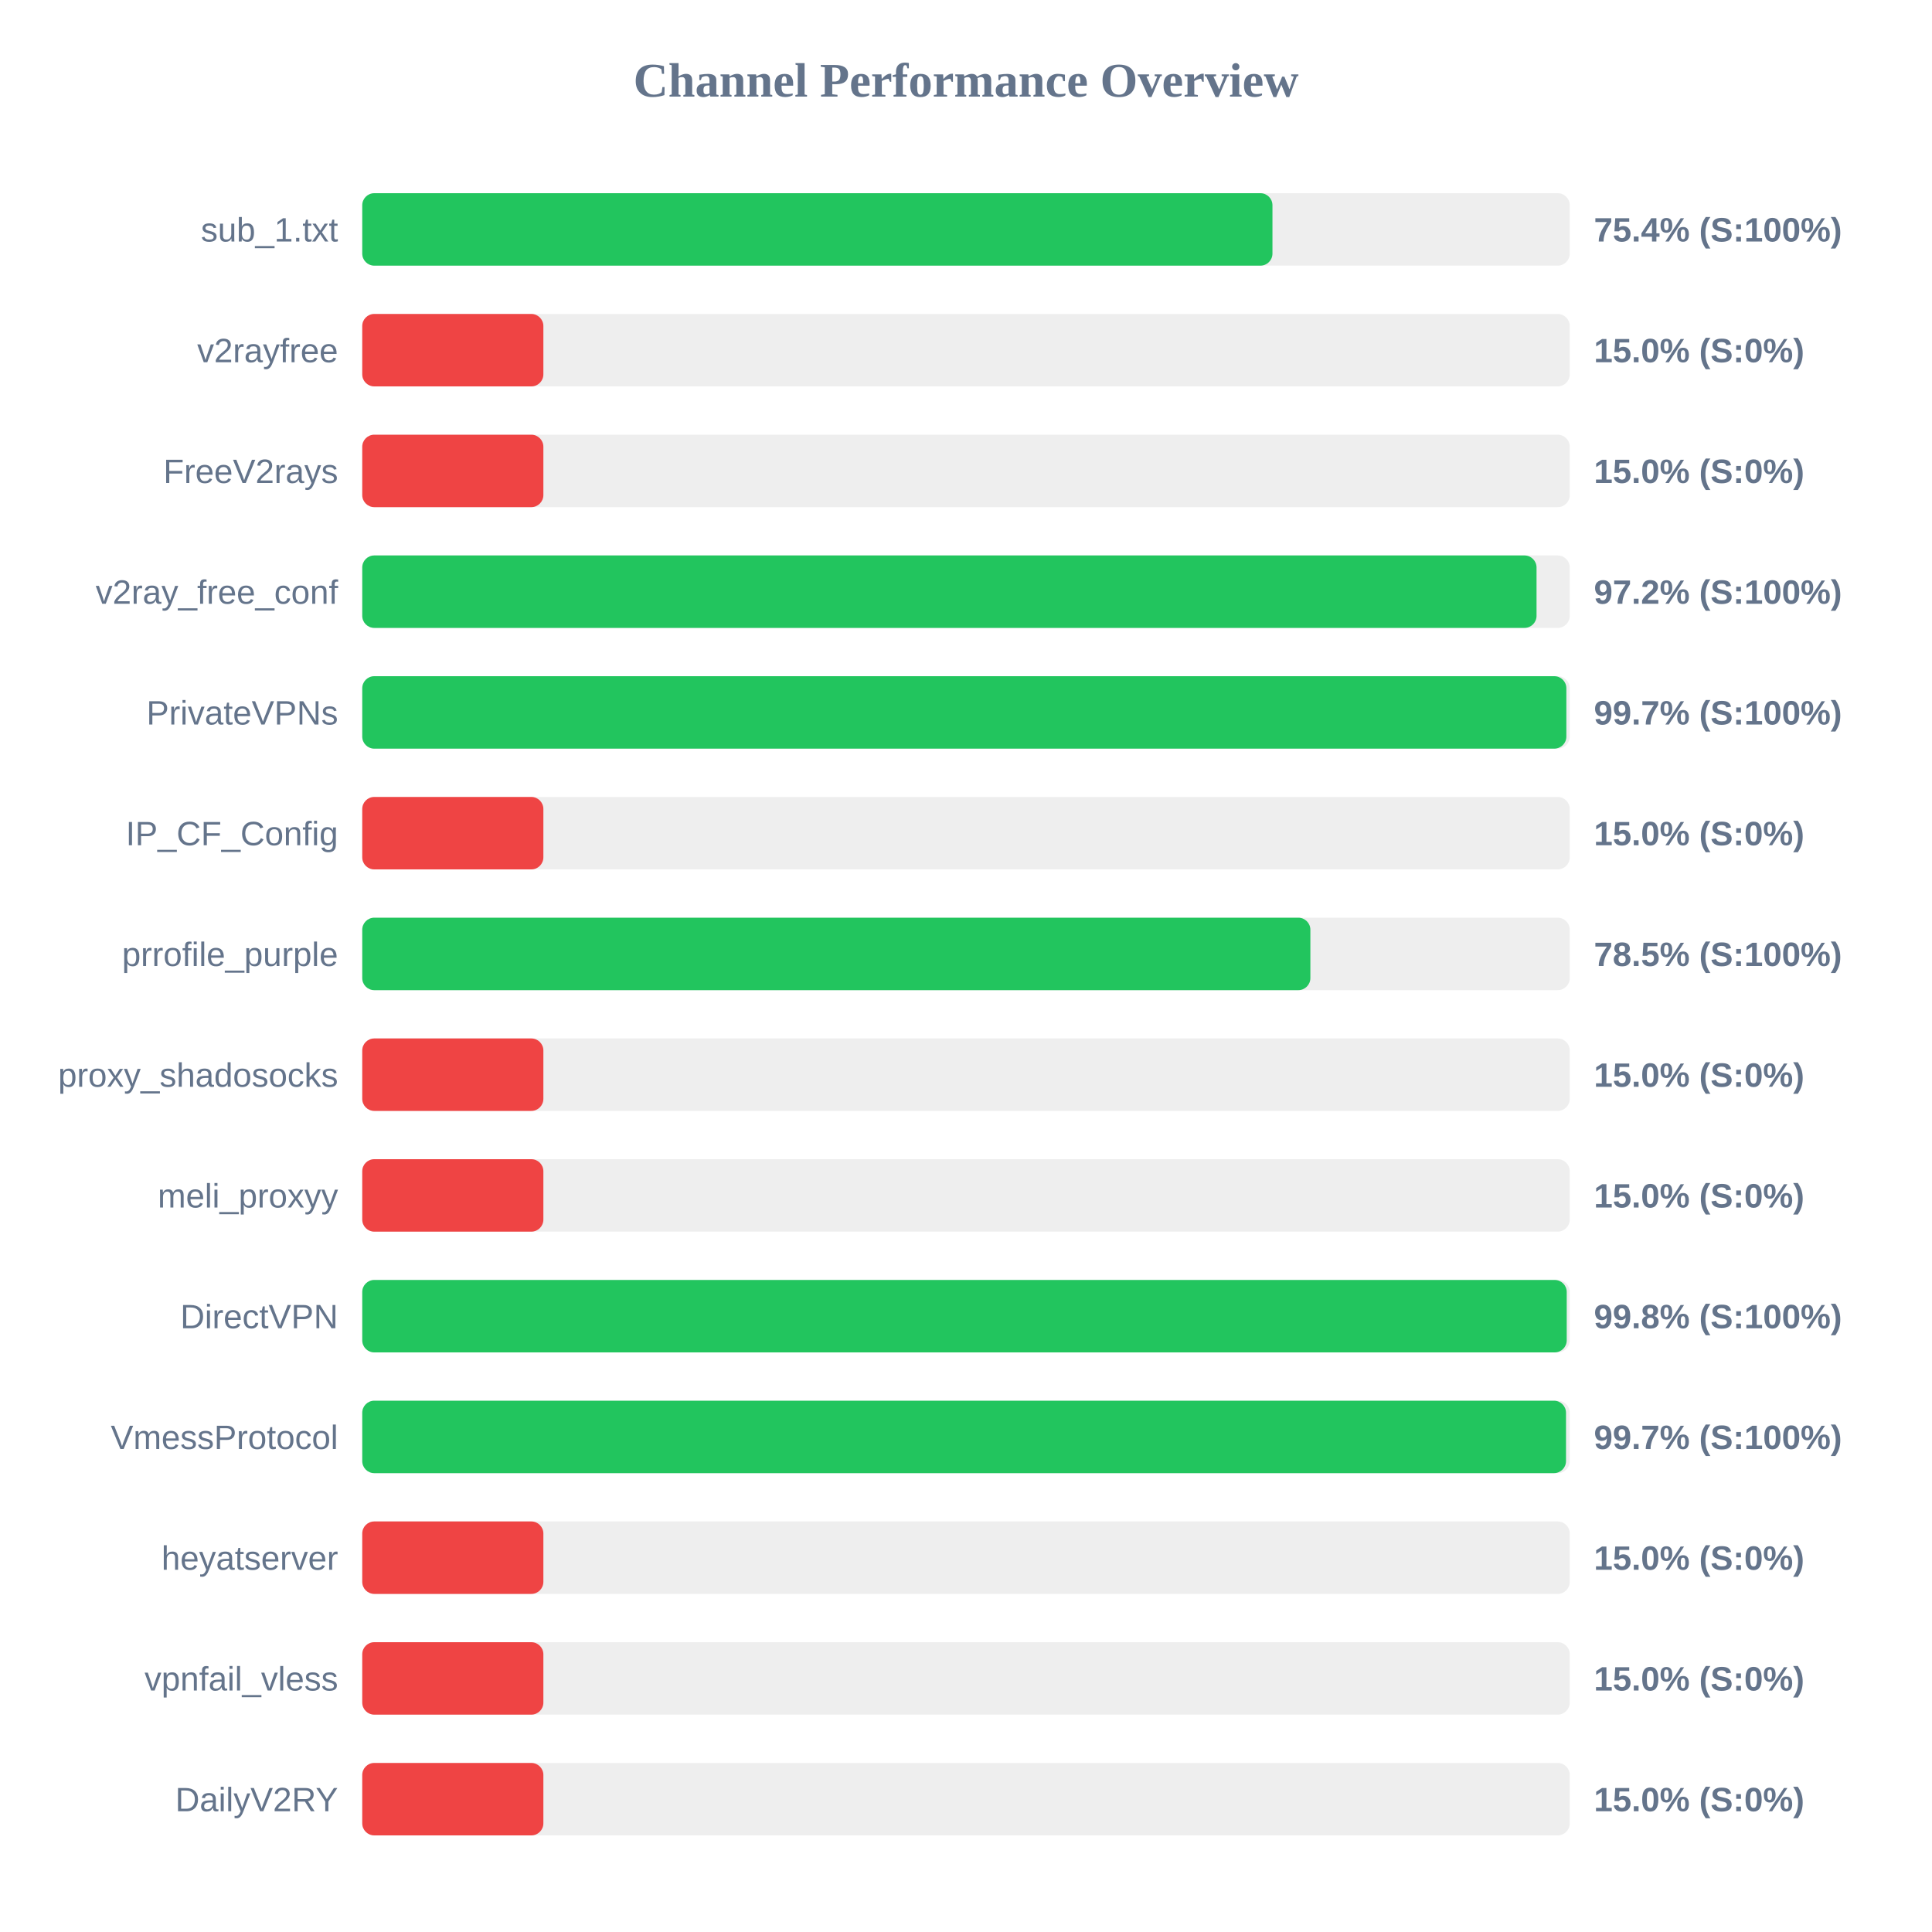
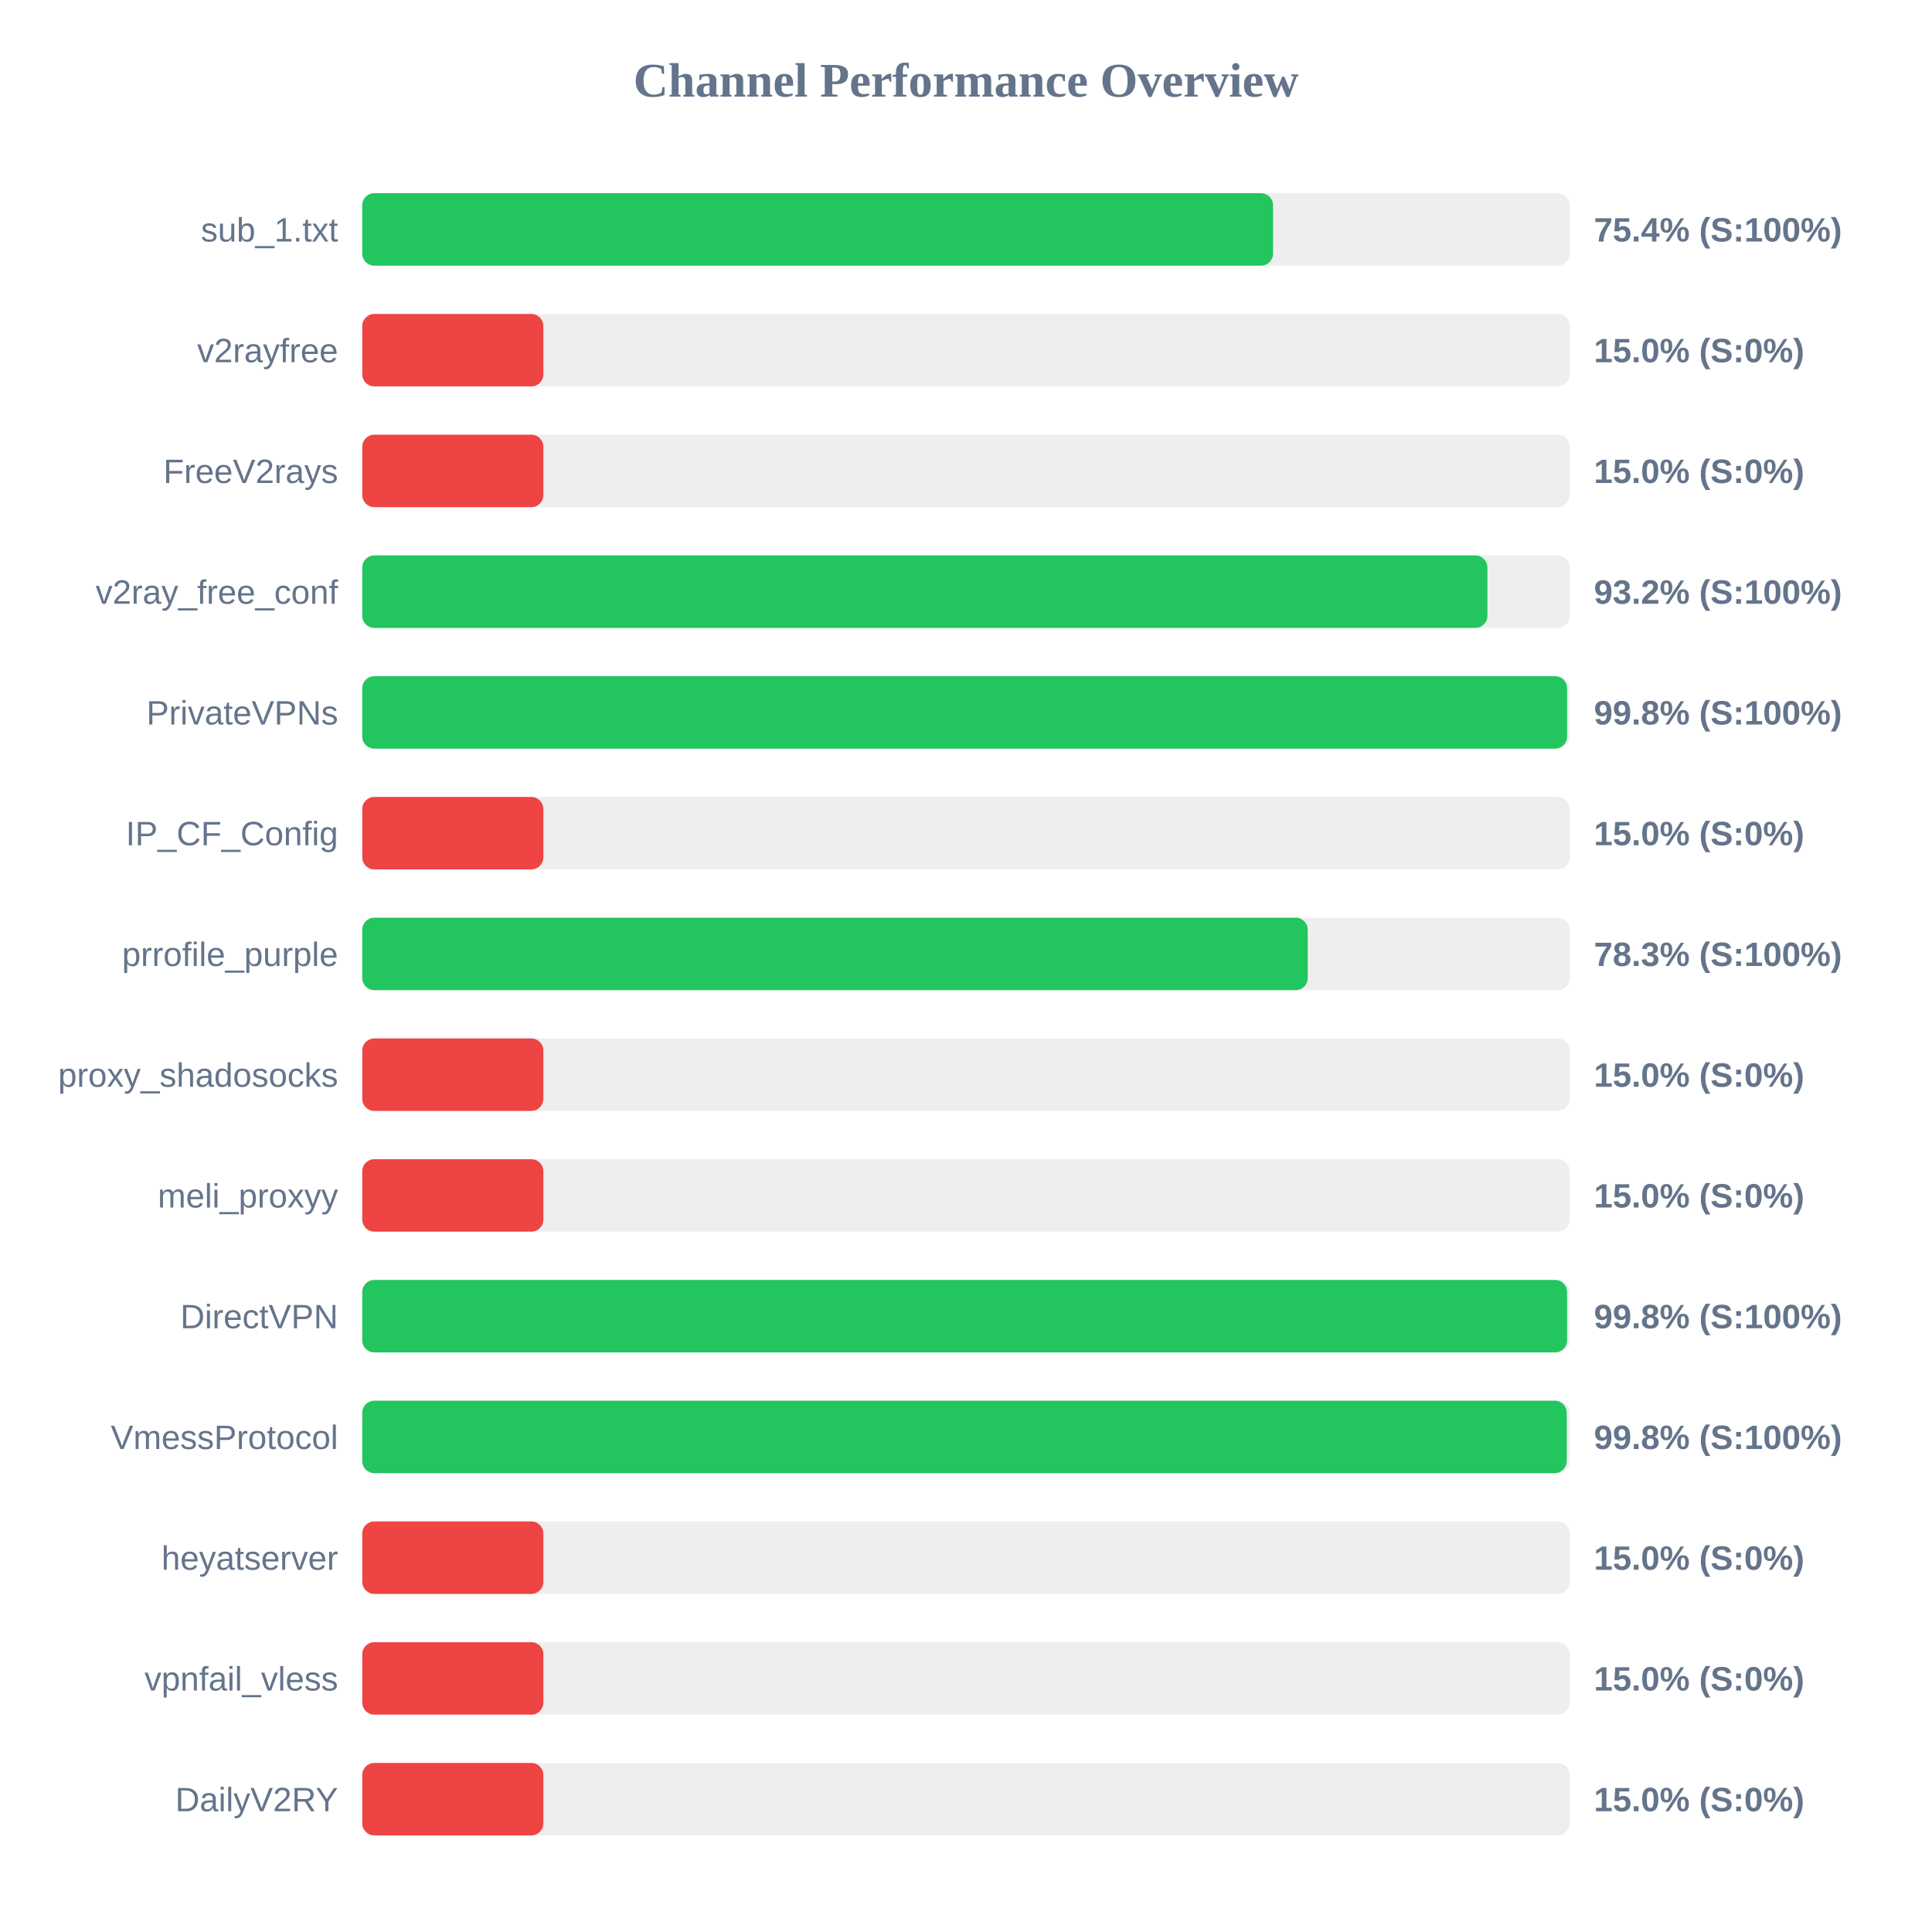
<svg xmlns="http://www.w3.org/2000/svg" width="800" height="800" version="1.1">
  <style>
        .row { font: 14px Arial; fill: #64748b; }
        .score { font: bold 14px Arial; fill: #64748b; }
    </style>
  <text x="400" y="40" text-anchor="middle" font-size="20px" font-weight="bold" fill="#64748b">Channel Performance Overview</text>
  <rect x="150" y="80" width="500" height="30" fill="#eee" rx="5" />
-   <rect x="150" y="80" width="376.9" height="30" fill="#22c55e" rx="5" />
+   <rect x="150" y="80" width="377.15" height="30" fill="#22c55e" rx="5" />
  <text x="140" y="100" text-anchor="end" class="row">sub_1.txt</text>
  <text x="660" y="100" text-anchor="start" class="score">75.4% (S:100%)</text>
  <rect x="150" y="130" width="500" height="30" fill="#eee" rx="5" />
  <rect x="150" y="130" width="75.0" height="30" fill="#ef4444" rx="5" />
  <text x="140" y="150" text-anchor="end" class="row">v2rayfree</text>
  <text x="660" y="150" text-anchor="start" class="score">15.0% (S:0%)</text>
  <rect x="150" y="180" width="500" height="30" fill="#eee" rx="5" />
  <rect x="150" y="180" width="75.0" height="30" fill="#ef4444" rx="5" />
  <text x="140" y="200" text-anchor="end" class="row">FreeV2rays</text>
  <text x="660" y="200" text-anchor="start" class="score">15.0% (S:0%)</text>
  <rect x="150" y="230" width="500" height="30" fill="#eee" rx="5" />
-   <rect x="150" y="230" width="486.25" height="30" fill="#22c55e" rx="5" />
+   <rect x="150" y="230" width="465.9" height="30" fill="#22c55e" rx="5" />
  <text x="140" y="250" text-anchor="end" class="row">v2ray_free_conf</text>
-   <text x="660" y="250" text-anchor="start" class="score">97.2% (S:100%)</text>
+   <text x="660" y="250" text-anchor="start" class="score">93.2% (S:100%)</text>
  <rect x="150" y="280" width="500" height="30" fill="#eee" rx="5" />
-   <rect x="150" y="280" width="498.6" height="30" fill="#22c55e" rx="5" />
+   <rect x="150" y="280" width="498.9" height="30" fill="#22c55e" rx="5" />
  <text x="140" y="300" text-anchor="end" class="row">PrivateVPNs</text>
-   <text x="660" y="300" text-anchor="start" class="score">99.7% (S:100%)</text>
+   <text x="660" y="300" text-anchor="start" class="score">99.8% (S:100%)</text>
  <rect x="150" y="330" width="500" height="30" fill="#eee" rx="5" />
  <rect x="150" y="330" width="75.0" height="30" fill="#ef4444" rx="5" />
  <text x="140" y="350" text-anchor="end" class="row">IP_CF_Config</text>
  <text x="660" y="350" text-anchor="start" class="score">15.0% (S:0%)</text>
  <rect x="150" y="380" width="500" height="30" fill="#eee" rx="5" />
-   <rect x="150" y="380" width="392.6" height="30" fill="#22c55e" rx="5" />
+   <rect x="150" y="380" width="391.5" height="30" fill="#22c55e" rx="5" />
  <text x="140" y="400" text-anchor="end" class="row">prrofile_purple</text>
-   <text x="660" y="400" text-anchor="start" class="score">78.5% (S:100%)</text>
+   <text x="660" y="400" text-anchor="start" class="score">78.3% (S:100%)</text>
  <rect x="150" y="430" width="500" height="30" fill="#eee" rx="5" />
  <rect x="150" y="430" width="75.0" height="30" fill="#ef4444" rx="5" />
  <text x="140" y="450" text-anchor="end" class="row">proxy_shadosocks</text>
  <text x="660" y="450" text-anchor="start" class="score">15.0% (S:0%)</text>
  <rect x="150" y="480" width="500" height="30" fill="#eee" rx="5" />
  <rect x="150" y="480" width="75.0" height="30" fill="#ef4444" rx="5" />
  <text x="140" y="500" text-anchor="end" class="row">meli_proxyy</text>
  <text x="660" y="500" text-anchor="start" class="score">15.0% (S:0%)</text>
  <rect x="150" y="530" width="500" height="30" fill="#eee" rx="5" />
-   <rect x="150" y="530" width="498.75" height="30" fill="#22c55e" rx="5" />
+   <rect x="150" y="530" width="498.9" height="30" fill="#22c55e" rx="5" />
  <text x="140" y="550" text-anchor="end" class="row">DirectVPN</text>
  <text x="660" y="550" text-anchor="start" class="score">99.8% (S:100%)</text>
  <rect x="150" y="580" width="500" height="30" fill="#eee" rx="5" />
-   <rect x="150" y="580" width="498.45" height="30" fill="#22c55e" rx="5" />
+   <rect x="150" y="580" width="498.75" height="30" fill="#22c55e" rx="5" />
  <text x="140" y="600" text-anchor="end" class="row">VmessProtocol</text>
-   <text x="660" y="600" text-anchor="start" class="score">99.7% (S:100%)</text>
+   <text x="660" y="600" text-anchor="start" class="score">99.8% (S:100%)</text>
  <rect x="150" y="630" width="500" height="30" fill="#eee" rx="5" />
  <rect x="150" y="630" width="75.0" height="30" fill="#ef4444" rx="5" />
  <text x="140" y="650" text-anchor="end" class="row">heyatserver</text>
  <text x="660" y="650" text-anchor="start" class="score">15.0% (S:0%)</text>
  <rect x="150" y="680" width="500" height="30" fill="#eee" rx="5" />
  <rect x="150" y="680" width="75.0" height="30" fill="#ef4444" rx="5" />
  <text x="140" y="700" text-anchor="end" class="row">vpnfail_vless</text>
  <text x="660" y="700" text-anchor="start" class="score">15.0% (S:0%)</text>
  <rect x="150" y="730" width="500" height="30" fill="#eee" rx="5" />
  <rect x="150" y="730" width="75.0" height="30" fill="#ef4444" rx="5" />
  <text x="140" y="750" text-anchor="end" class="row">DailyV2RY</text>
  <text x="660" y="750" text-anchor="start" class="score">15.0% (S:0%)</text>
</svg>
